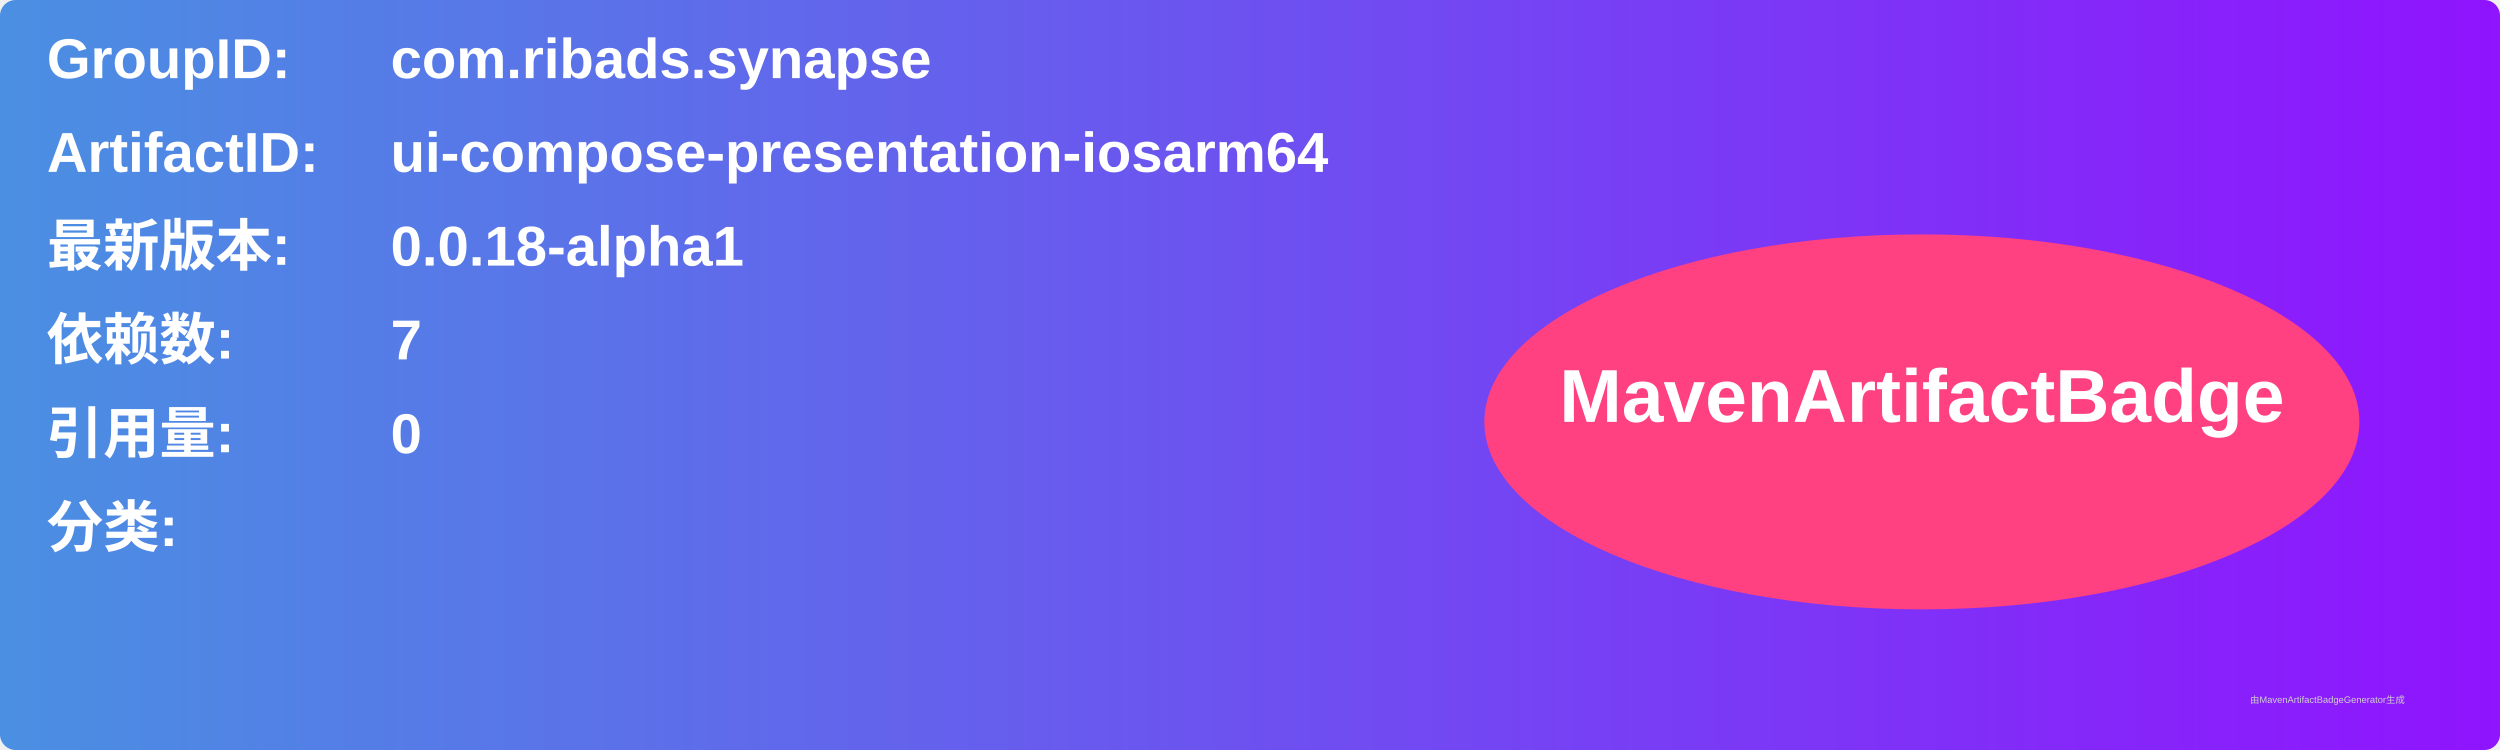
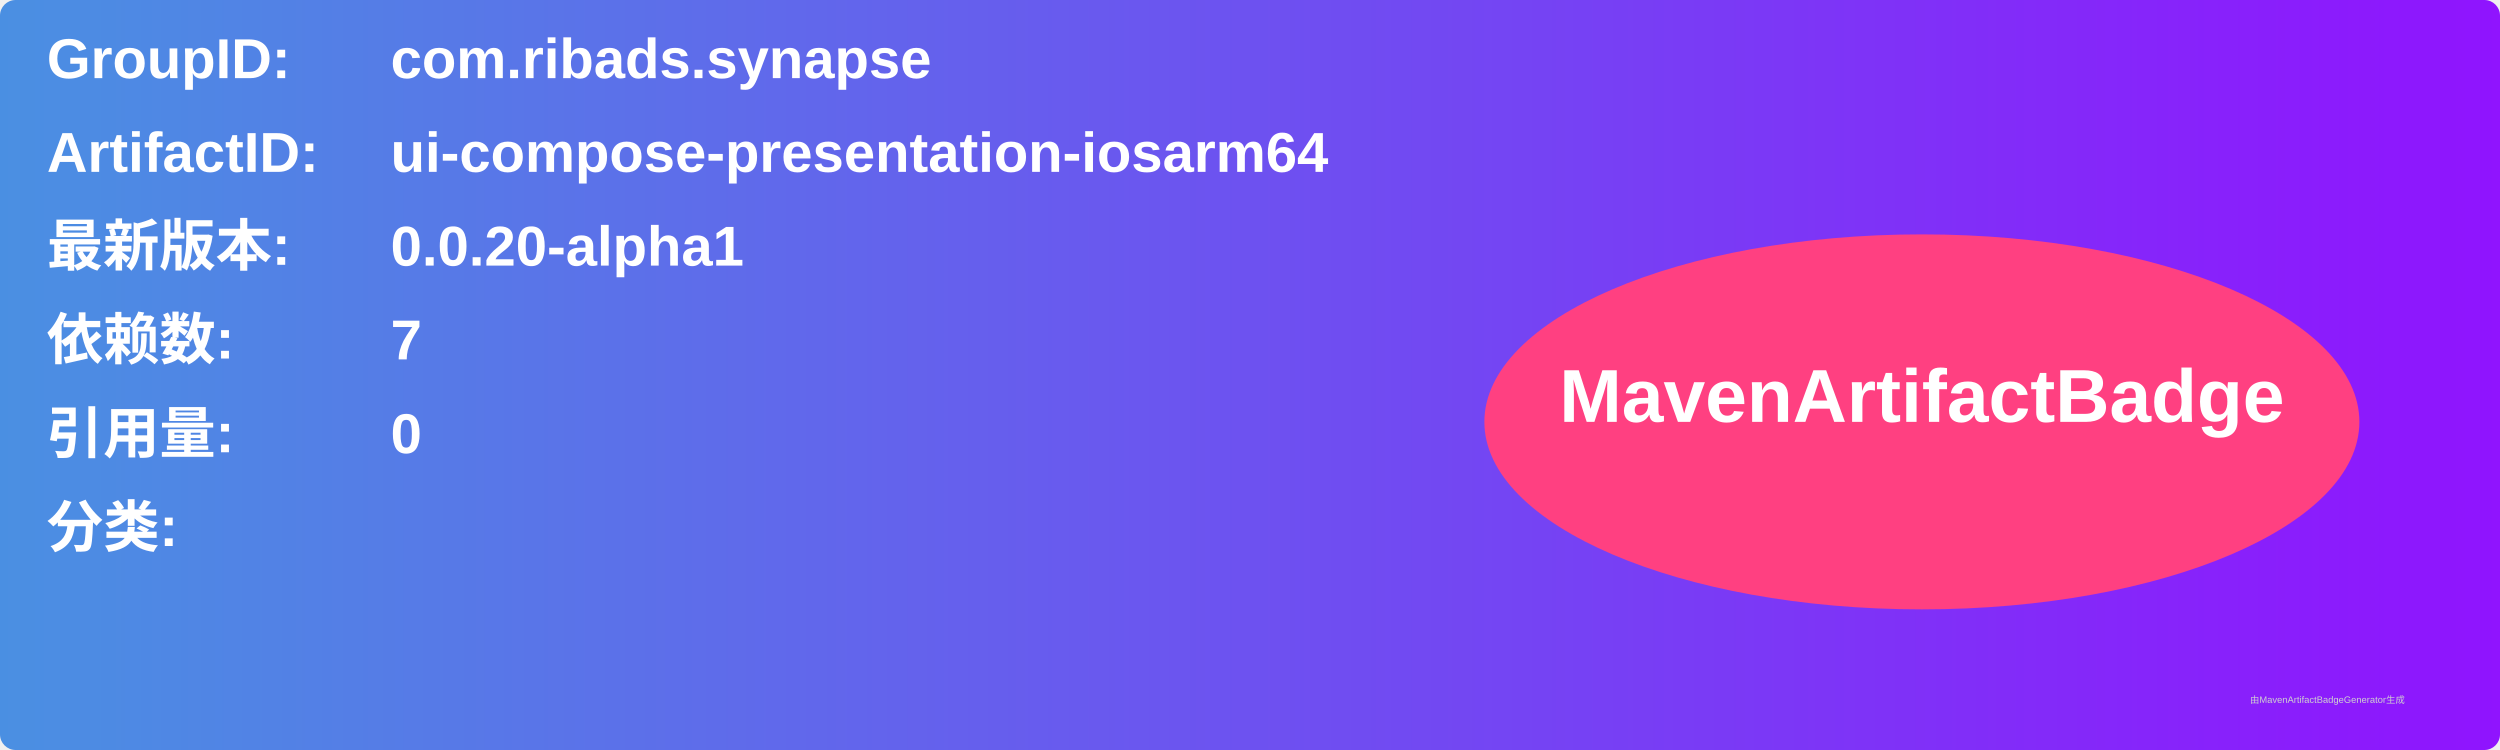
<svg xmlns="http://www.w3.org/2000/svg" width="800" height="240" viewBox="0 0 800 240">
  <linearGradient id="grad" x1="0%" y1="0%" x2="100%" y2="0%">
    <stop offset="0%" stop-color="#4a90e2" />
    <stop offset="100%" stop-color="#9013fe" />
  </linearGradient>
  <rect width="100%" height="100%" rx="5" ry="5" fill="url(#grad)" />
  <g transform="translate(15, 15)">
    <text x="0" y="10" font-family="Arial" font-size="18" fill="white" font-weight="bold" width="260">GroupID:</text>
    <text x="110" y="10" font-family="Arial" font-size="18" fill="white" font-weight="bold" width="460">com.ribads.synapse</text>
    <text x="0" y="40" font-family="Arial" font-size="18" fill="white" font-weight="bold" width="260">ArtifactID:</text>
    <text x="110" y="40" font-family="Arial" font-size="18" fill="white" font-weight="bold" width="460">ui-compose-presentation-iosarm64</text>
    <text x="0" y="70" font-family="Arial" font-size="18" fill="white" font-weight="bold">最新版本:</text>
    <text x="110" y="70" font-family="Arial" font-size="18" fill="white" font-weight="bold">
-       <tspan font-weight="bold">0.0.18-alpha1</tspan>
+       <tspan font-weight="bold">0.0.20-alpha1</tspan>
    </text>
    <text x="0" y="100" font-family="Arial" font-size="18" fill="white" font-weight="bold">依赖数: </text>
    <text x="110" y="100" font-family="Arial" font-size="18" fill="white">
      <tspan font-weight="bold">7</tspan>
    </text>
    <text x="0" y="130" font-family="Arial" font-size="18" fill="white" font-weight="bold">引用量: </text>
    <text x="110" y="130" font-family="Arial" font-size="18" fill="white">
      <tspan font-weight="bold">0</tspan>
    </text>
    <text x="0" y="160" font-family="Arial" font-size="18" fill="white" font-weight="bold">分类:</text>
    <text x="10" y="190" font-family="Arial" font-size="10" fill="white">
      <tspan font-weight="bold" />
    </text>
    <ellipse cx="600" cy="120" rx="140" ry="60" fill="#ff4081" />
    <text x="600" y="120" text-anchor="middle" font-family="Arial" font-size="24" fill="white" font-weight="bold">MavenArtifactBadge</text>
  </g>
  <text x="720" y="225" font-family="Arial" font-size="3" fill="#d0d0d0">由MavenArtifactBadgeGenerator生成</text>
</svg>
